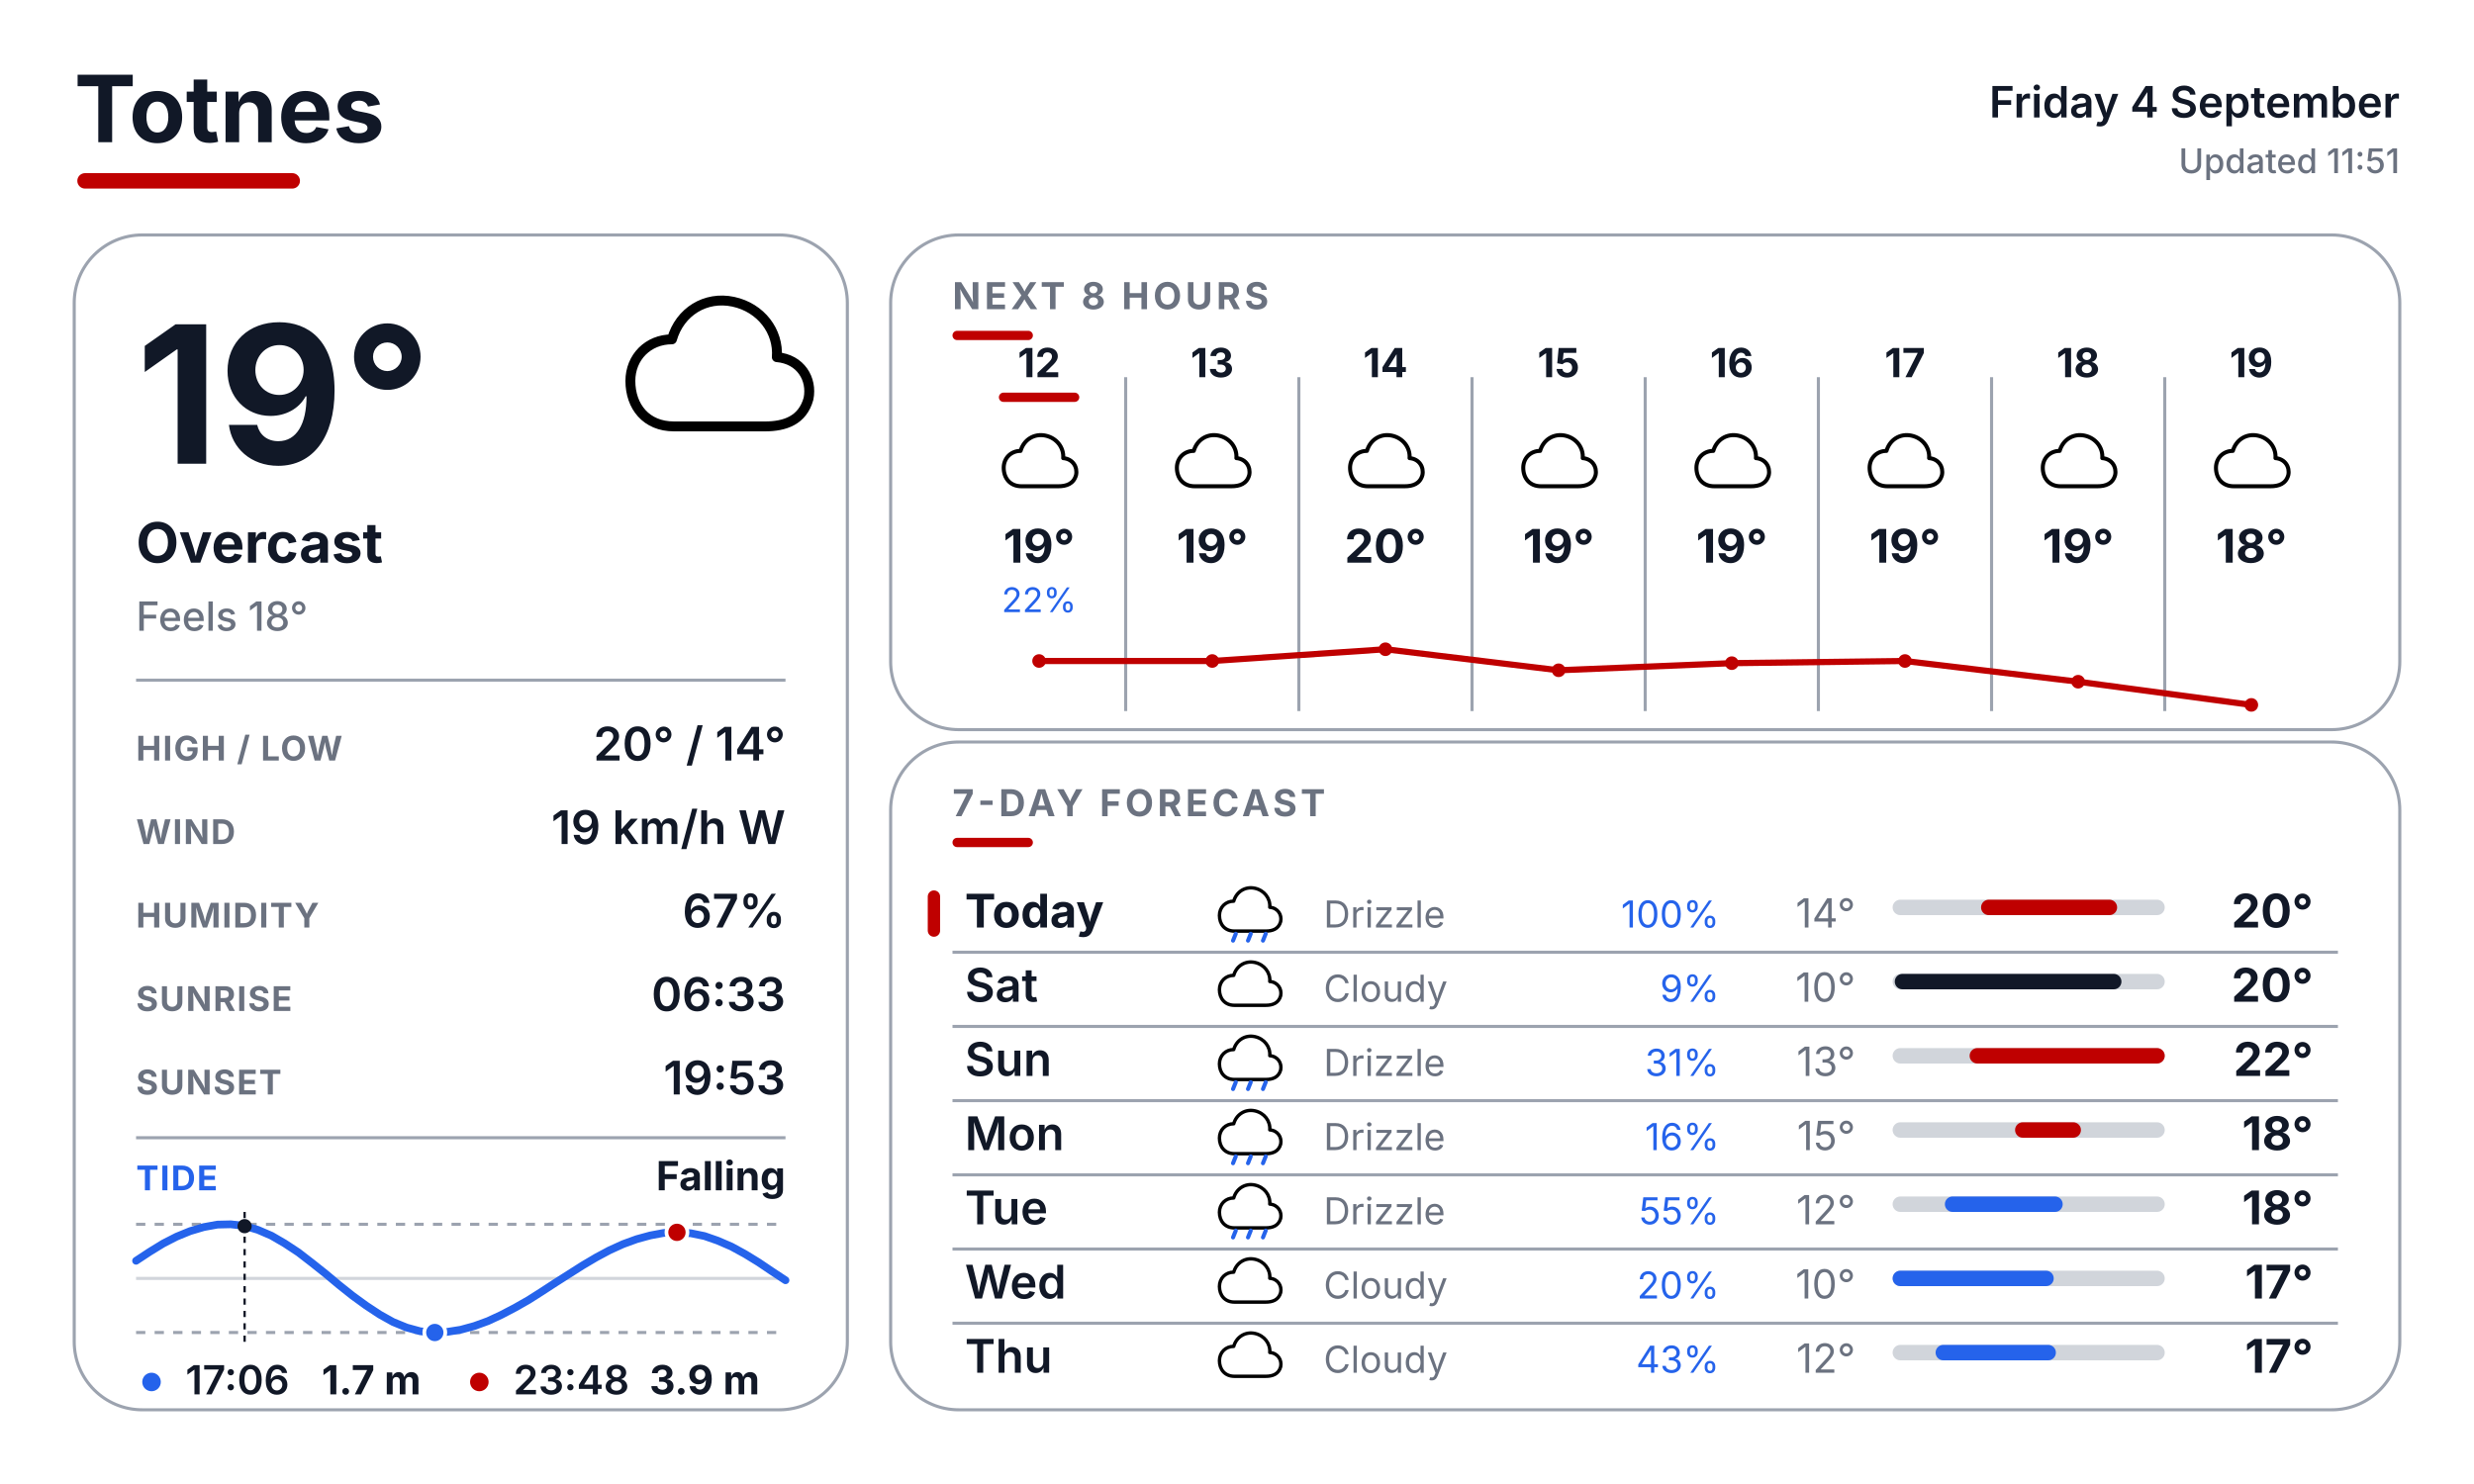
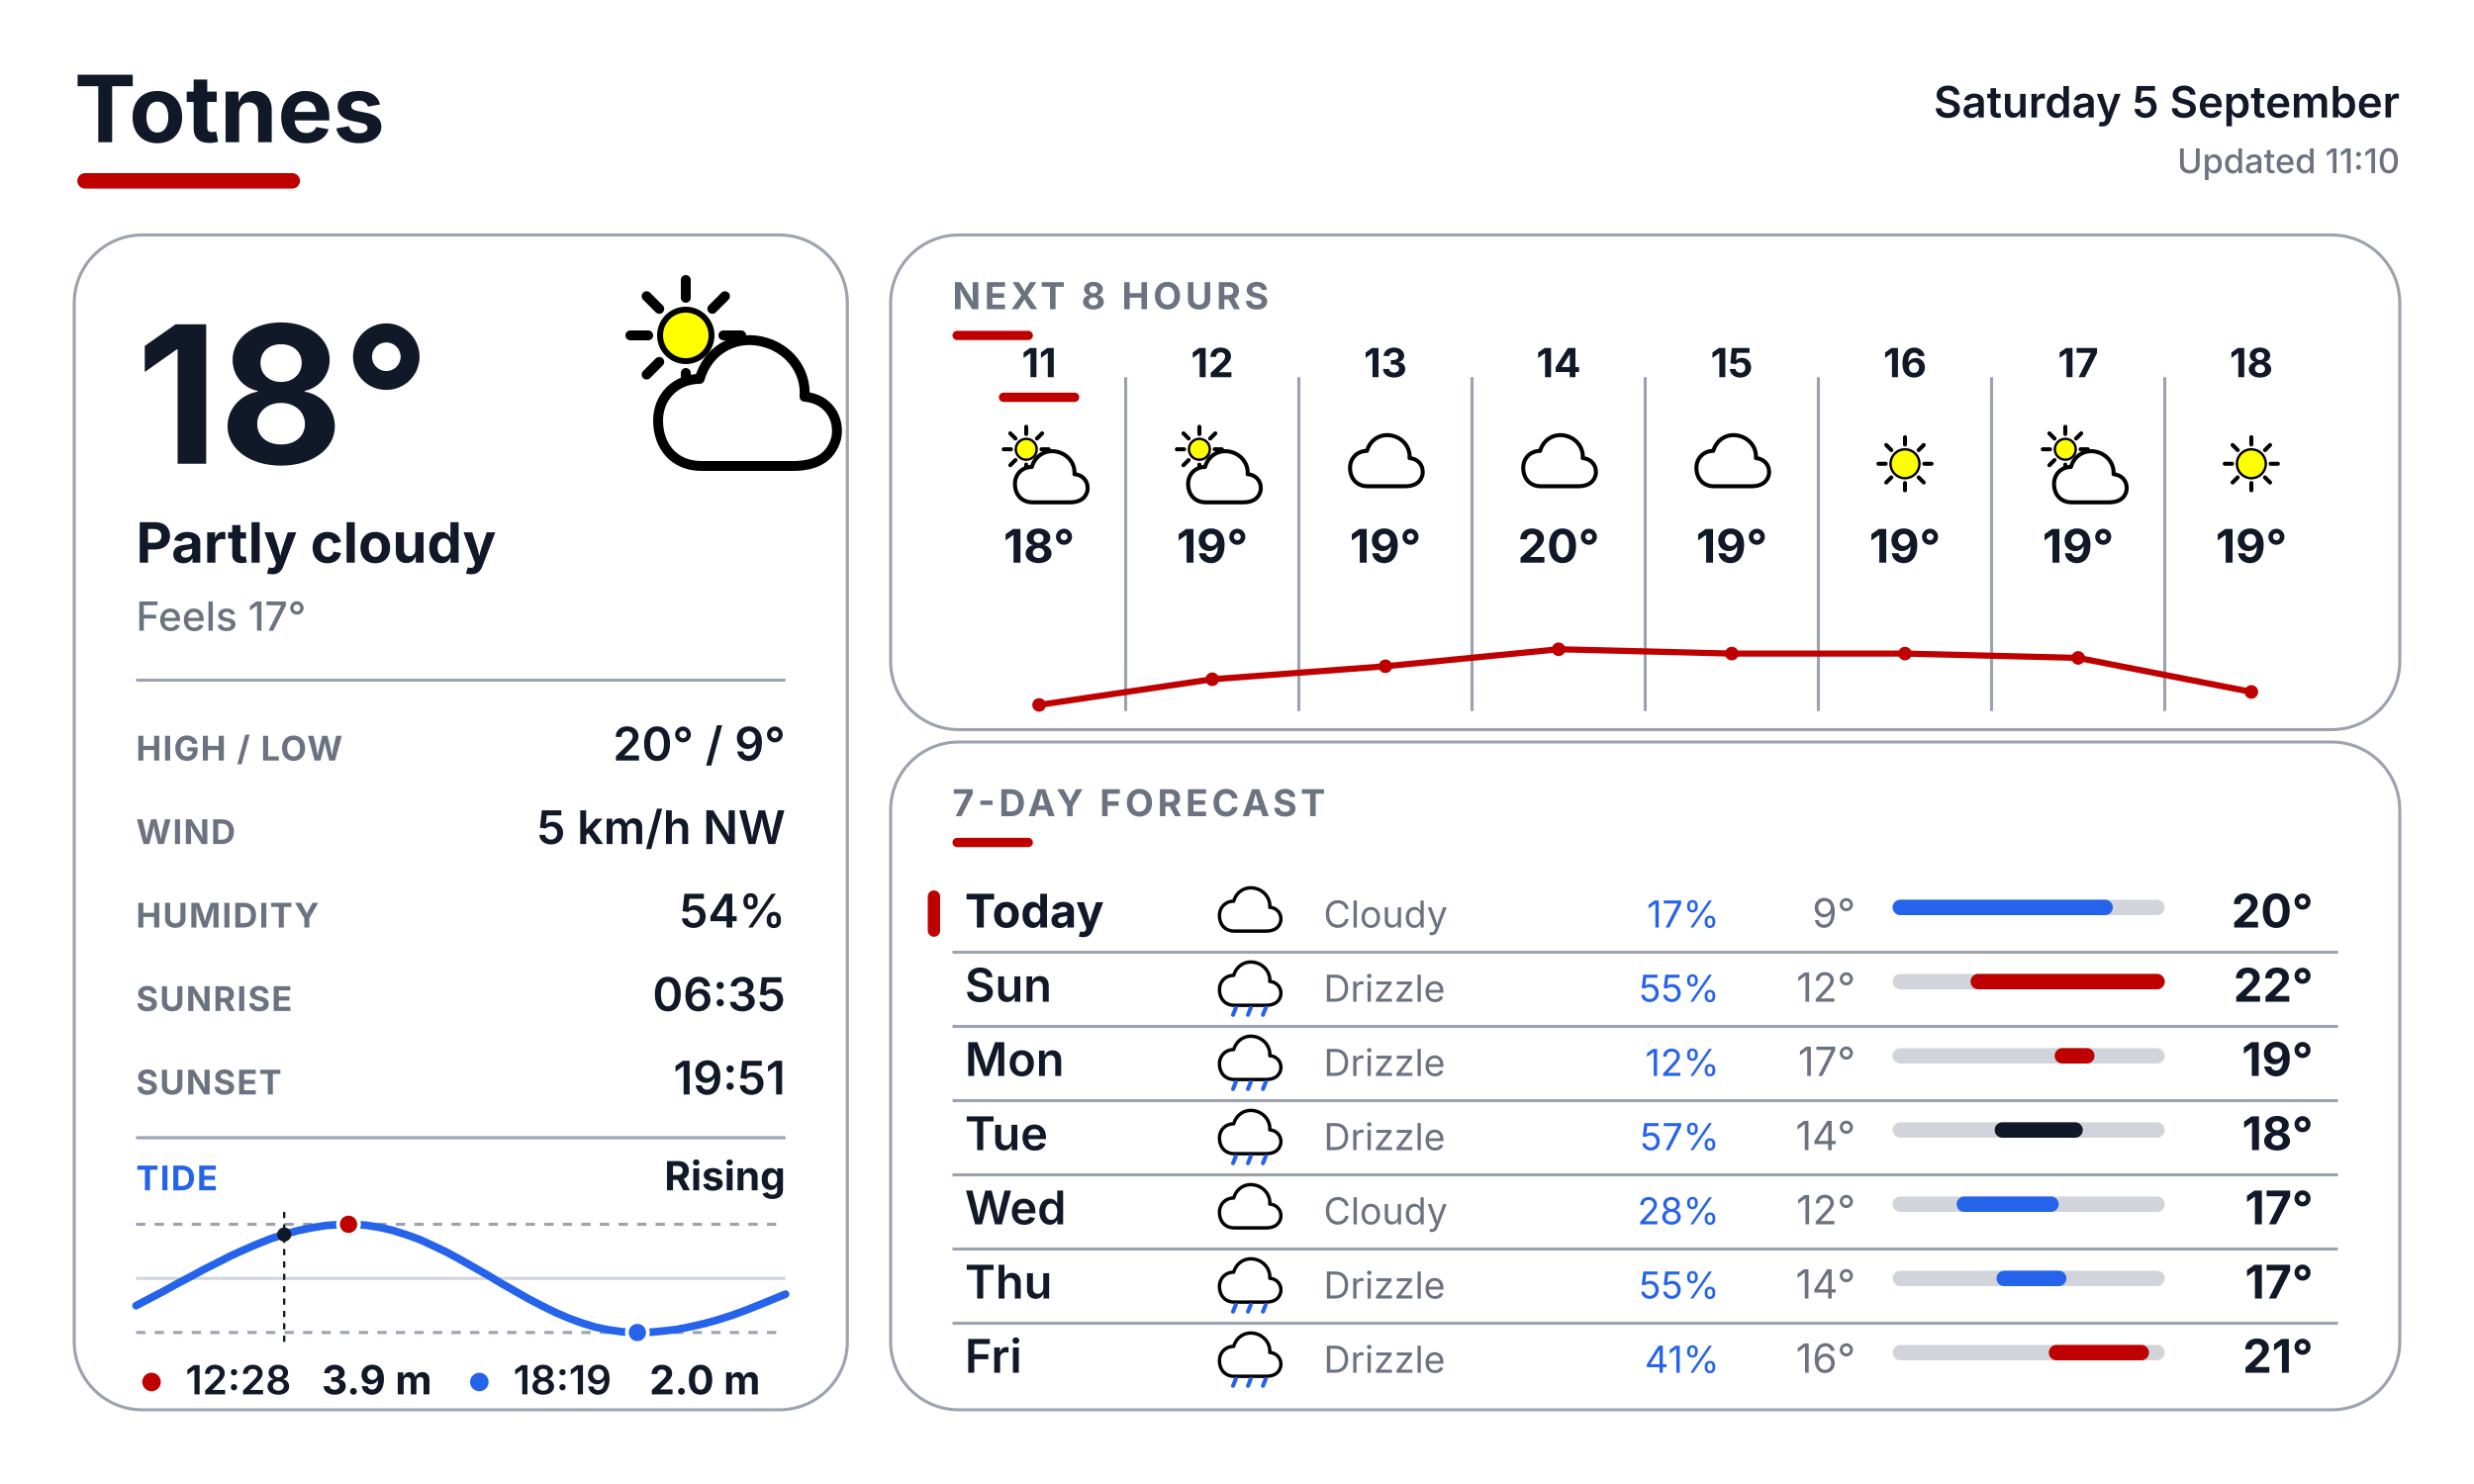
<svg xmlns="http://www.w3.org/2000/svg" width="800" height="480" viewBox="0 0 800 480" fill="none">
  <defs>
    <style>
      text { font-family: Inter, Arial, Helvetica, sans-serif; }
      .place { font-size: 30px; font-weight: 700; fill: #111827; }
      .date { font-size: 14px; font-weight: 600; fill: #111827; }
      .updated { font-size: 11px; font-weight: 500; fill: #6B7280; }
      .temp { font-size: 62px; font-weight: 700; fill: #111827; }
      .cond { font-size: 18px; font-weight: 700; fill: #111827; }
      .feels { font-size: 13px; font-weight: 500; fill: #6B7280; }
      .slabel { font-size: 11px; font-weight: 700; letter-spacing: 0.04em; fill: #6B7280; }
      .svalue { font-size: 15px; font-weight: 600; fill: #111827; }
      .sec { font-size: 12px; font-weight: 700; letter-spacing: 0.10em; fill: #6B7280; }
      .tidelabel { font-size: 11px; font-weight: 700; letter-spacing: 0.04em; fill: #2563EB; }
      .tidestate { font-size: 13px; font-weight: 700; fill: #111827; }
    </style>
  </defs>
  <rect width="800" height="480" fill="#FFFFFF" />
  <text x="24" y="46" class="place">Totnes</text>
  <rect x="25" y="56" width="72" height="5" rx="2.5" fill="#BF0000" />
-   <text x="776" y="38" text-anchor="end" class="date">Friday 4 September</text>
-   <text x="776" y="56" text-anchor="end" class="updated">Updated 11:51</text>
+   <text x="776" y="38" text-anchor="end" class="date">Saturday 5 September</text>
+   <text x="776" y="56" text-anchor="end" class="updated">Updated 11:10</text>
  <rect x="24" y="76" width="250" height="380" rx="22" fill="#FFFFFF" stroke="#9CA3AF" stroke-width="1" />
  <rect x="288" y="76" width="488" height="160" rx="22" fill="#FFFFFF" stroke="#9CA3AF" stroke-width="1" />
  <rect x="288" y="240" width="488" height="216" rx="22" fill="#FFFFFF" stroke="#9CA3AF" stroke-width="1" />
  <g transform="translate(200.0 88.0) scale(0.64)">
-     <path d="M28 78 C14 78 6 68 6 55 C6 43 15 34 27 34 C31 20 44 12 58 15 C72 18 81 30 80 43 C92 44 98 54 96 64 C93 75 84 78 74 78 Z" fill="white" stroke="black" stroke-width="5" stroke-linejoin="round" />
-   </g>
-   <text x="44" y="150" class="temp">19°</text>
-   <text x="44" y="182" class="cond">Overcast</text>
-   <text x="44" y="204" class="feels">Feels 18°</text>
+     <line x1="53.0" y1="32.0" x2="62.0" y2="32.0" stroke="#000000" stroke-width="5" stroke-linecap="round" />
+     <line x1="47.4" y1="45.4" x2="53.8" y2="51.8" stroke="#000000" stroke-width="5" stroke-linecap="round" />
+     <line x1="34.0" y1="51.0" x2="34.0" y2="60.0" stroke="#000000" stroke-width="5" stroke-linecap="round" />
+     <line x1="20.6" y1="45.4" x2="14.2" y2="51.8" stroke="#000000" stroke-width="5" stroke-linecap="round" />
+     <line x1="15.0" y1="32.0" x2="6.0" y2="32.0" stroke="#000000" stroke-width="5" stroke-linecap="round" />
+     <line x1="20.6" y1="18.6" x2="14.2" y2="12.2" stroke="#000000" stroke-width="5" stroke-linecap="round" />
+     <line x1="34.0" y1="13.0" x2="34.0" y2="4.0" stroke="#000000" stroke-width="5" stroke-linecap="round" />
+     <line x1="47.4" y1="18.6" x2="53.8" y2="12.2" stroke="#000000" stroke-width="5" stroke-linecap="round" />
+     <circle cx="34" cy="32" r="13" fill="#FFFF00" stroke="black" stroke-width="3" />
+     <g transform="translate(14 20)">
+       <path d="M28 78 C14 78 6 68 6 55 C6 43 15 34 27 34 C31 20 44 12 58 15 C72 18 81 30 80 43 C92 44 98 54 96 64 C93 75 84 78 74 78 Z" fill="white" stroke="black" stroke-width="5" stroke-linejoin="round" />
+     </g>
+   </g>
+   <text x="44" y="150" class="temp">18°</text>
+   <text x="44" y="182" class="cond">Partly cloudy</text>
+   <text x="44" y="204" class="feels">Feels 17°</text>
  <line x1="44" y1="220" x2="254" y2="220" stroke="#9CA3AF" stroke-width="1" />
  <text x="44" y="246" class="slabel">HIGH / LOW</text>
-   <text x="254" y="246" text-anchor="end" class="svalue">20° / 14°</text>
+   <text x="254" y="246" text-anchor="end" class="svalue">20° / 9°</text>
  <text x="44" y="273" class="slabel">WIND</text>
-   <text x="254" y="273" text-anchor="end" class="svalue">19 km/h W</text>
+   <text x="254" y="273" text-anchor="end" class="svalue">5 km/h NW</text>
  <text x="44" y="300" class="slabel">HUMIDITY</text>
-   <text x="254" y="300" text-anchor="end" class="svalue">67%</text>
+   <text x="254" y="300" text-anchor="end" class="svalue">54%</text>
  <text x="44" y="327" class="slabel">SUNRISE</text>
-   <text x="254" y="327" text-anchor="end" class="svalue">06:33</text>
+   <text x="254" y="327" text-anchor="end" class="svalue">06:35</text>
  <text x="44" y="354" class="slabel">SUNSET</text>
-   <text x="254" y="354" text-anchor="end" class="svalue">19:53</text>
+   <text x="254" y="354" text-anchor="end" class="svalue">19:51</text>
  <line x1="44" y1="368" x2="254" y2="368" stroke="#9CA3AF" stroke-width="1" />
  <text x="44" y="385" class="tidelabel">TIDE</text>
-   <text x="254" y="385" text-anchor="end" class="tidestate">Falling</text>
+   <text x="254" y="385" text-anchor="end" class="tidestate">Rising</text>
  <line x1="44" y1="396" x2="254" y2="396" stroke="#9CA3AF" stroke-width="1" stroke-dasharray="3 3" />
  <line x1="44" y1="431" x2="254" y2="431" stroke="#9CA3AF" stroke-width="1" stroke-dasharray="3 3" />
  <line x1="44" y1="413.5" x2="254" y2="413.5" stroke="#D1D5DB" stroke-width="1" />
-   <polyline points="44.0,407.8 48.4,404.9 52.8,402.2 57.1,400.0 61.5,398.2 65.9,396.9 70.3,396.1 74.6,396.0 79.0,396.5 83.4,397.8 87.8,399.7 92.1,402.2 96.5,405.1 100.9,408.5 105.3,412.0 109.6,415.6 114.0,419.1 118.4,422.3 122.8,425.2 127.1,427.6 131.5,429.4 135.9,430.6 140.3,431.0 144.6,430.8 149.0,430.1 153.4,428.9 157.8,427.3 162.1,425.3 166.5,423.0 170.9,420.5 175.3,417.7 179.6,414.9 184.0,412.1 188.4,409.3 192.8,406.7 197.1,404.4 201.5,402.4 205.9,400.8 210.3,399.6 214.6,398.8 219.0,398.6 223.4,398.9 227.8,399.8 232.1,401.3 236.5,403.2 240.9,405.6 245.3,408.3 249.6,411.2 254.0,414.1" fill="none" stroke="#2563EB" stroke-width="2.5" stroke-linecap="round" stroke-linejoin="round" />
-   <line x1="79.1" y1="392" x2="79.1" y2="435" stroke="#111827" stroke-width="0.75" stroke-dasharray="2 2" />
-   <circle cx="79.1" cy="396.6" r="2.3" fill="#111827" />
-   <circle cx="218.9" cy="398.6" r="3.4" fill="#BF0000" stroke="#FFFFFF" stroke-width="1.2" />
-   <circle cx="140.6" cy="431.0" r="3.4" fill="#2563EB" stroke="#FFFFFF" stroke-width="1.2" />
-   <circle cx="49" cy="447" r="3" fill="#2563EB" />
-   <text x="60" y="451" font-family="Inter, Arial, Helvetica, sans-serif" font-size="13" font-weight="600" fill="#111827">17:06</text>
-   <text x="104" y="451" font-family="Inter, Arial, Helvetica, sans-serif" font-size="13" font-weight="700" fill="#111827">1.7 m</text>
-   <circle cx="155" cy="447" r="3" fill="#BF0000" />
-   <text x="166" y="451" font-family="Inter, Arial, Helvetica, sans-serif" font-size="13" font-weight="600" fill="#111827">23:48</text>
-   <text x="210" y="451" font-family="Inter, Arial, Helvetica, sans-serif" font-size="13" font-weight="700" fill="#111827">3.9 m</text>
+   <polyline points="44.0,422.3 48.4,420.0 52.8,417.7 57.1,415.3 61.5,413.0 65.9,410.6 70.3,408.4 74.6,406.2 79.0,404.2 83.4,402.3 87.7,400.6 92.1,399.2 96.5,398.0 100.9,397.1 105.3,396.4 109.6,396.1 114.0,396.0 118.4,396.3 122.8,397.0 127.1,398.0 131.5,399.4 135.9,401.0 140.2,403.0 144.6,405.1 149.0,407.5 153.4,410.0 157.8,412.5 162.1,415.1 166.5,417.6 170.9,420.1 175.3,422.4 179.6,424.5 184.0,426.4 188.4,428.0 192.7,429.3 197.1,430.2 201.5,430.8 205.9,431.0 210.3,430.9 214.6,430.5 219.0,430.0 223.4,429.1 227.8,428.1 232.1,426.9 236.5,425.5 240.9,423.9 245.2,422.2 249.6,420.4 254.0,418.6" fill="none" stroke="#2563EB" stroke-width="2.5" stroke-linecap="round" stroke-linejoin="round" />
+   <line x1="91.9" y1="392" x2="91.9" y2="435" stroke="#111827" stroke-width="0.75" stroke-dasharray="2 2" />
+   <circle cx="91.9" cy="399.3" r="2.3" fill="#111827" />
+   <circle cx="112.7" cy="396.0" r="3.4" fill="#BF0000" stroke="#FFFFFF" stroke-width="1.2" />
+   <circle cx="206.1" cy="431.0" r="3.4" fill="#2563EB" stroke="#FFFFFF" stroke-width="1.2" />
+   <circle cx="49" cy="447" r="3" fill="#BF0000" />
+   <text x="60" y="451" font-family="Inter, Arial, Helvetica, sans-serif" font-size="13" font-weight="600" fill="#111827">12:28</text>
+   <text x="104" y="451" font-family="Inter, Arial, Helvetica, sans-serif" font-size="13" font-weight="700" fill="#111827">3.9 m</text>
+   <circle cx="155" cy="447" r="3" fill="#2563EB" />
+   <text x="166" y="451" font-family="Inter, Arial, Helvetica, sans-serif" font-size="13" font-weight="600" fill="#111827">18:19</text>
+   <text x="210" y="451" font-family="Inter, Arial, Helvetica, sans-serif" font-size="13" font-weight="700" fill="#111827">2.0 m</text>
  <text x="308" y="100" class="sec">NEXT 8 HOURS</text>
  <rect x="308" y="107" width="26" height="3" rx="1.5" fill="#BF0000" />
  <line x1="364" y1="122" x2="364" y2="230" stroke="#9CA3AF" stroke-width="1" />
  <line x1="420" y1="122" x2="420" y2="230" stroke="#9CA3AF" stroke-width="1" />
  <line x1="476" y1="122" x2="476" y2="230" stroke="#9CA3AF" stroke-width="1" />
  <line x1="532" y1="122" x2="532" y2="230" stroke="#9CA3AF" stroke-width="1" />
  <line x1="588" y1="122" x2="588" y2="230" stroke="#9CA3AF" stroke-width="1" />
  <line x1="644" y1="122" x2="644" y2="230" stroke="#9CA3AF" stroke-width="1" />
  <line x1="700" y1="122" x2="700" y2="230" stroke="#9CA3AF" stroke-width="1" />
-   <text x="336" y="122" text-anchor="middle" font-family="Inter, Arial, Helvetica, sans-serif" font-size="13" font-weight="700" fill="#111827">12</text>
+   <text x="336" y="122" text-anchor="middle" font-family="Inter, Arial, Helvetica, sans-serif" font-size="13" font-weight="700" fill="#111827">11</text>
  <rect x="323" y="127" width="26" height="3" rx="1.5" fill="#BF0000" />
  <g transform="translate(323.0 137.0) scale(0.26)">
-     <path d="M28 78 C14 78 6 68 6 55 C6 43 15 34 27 34 C31 20 44 12 58 15 C72 18 81 30 80 43 C92 44 98 54 96 64 C93 75 84 78 74 78 Z" fill="white" stroke="black" stroke-width="5" stroke-linejoin="round" />
-   </g>
-   <text x="336" y="182" text-anchor="middle" font-family="Inter, Arial, Helvetica, sans-serif" font-size="15" font-weight="700" fill="#111827">19°</text>
-   <text x="336" y="198" text-anchor="middle" font-family="Inter, Arial, Helvetica, sans-serif" font-size="11" fill="#2563EB">22%</text>
-   <text x="392" y="122" text-anchor="middle" font-family="Inter, Arial, Helvetica, sans-serif" font-size="13" font-weight="700" fill="#111827">13</text>
+     <line x1="53.0" y1="32.0" x2="62.0" y2="32.0" stroke="#000000" stroke-width="5" stroke-linecap="round" />
+     <line x1="47.4" y1="45.4" x2="53.8" y2="51.8" stroke="#000000" stroke-width="5" stroke-linecap="round" />
+     <line x1="34.0" y1="51.0" x2="34.0" y2="60.0" stroke="#000000" stroke-width="5" stroke-linecap="round" />
+     <line x1="20.6" y1="45.4" x2="14.2" y2="51.8" stroke="#000000" stroke-width="5" stroke-linecap="round" />
+     <line x1="15.0" y1="32.0" x2="6.0" y2="32.0" stroke="#000000" stroke-width="5" stroke-linecap="round" />
+     <line x1="20.6" y1="18.6" x2="14.2" y2="12.2" stroke="#000000" stroke-width="5" stroke-linecap="round" />
+     <line x1="34.0" y1="13.0" x2="34.0" y2="4.0" stroke="#000000" stroke-width="5" stroke-linecap="round" />
+     <line x1="47.4" y1="18.6" x2="53.8" y2="12.2" stroke="#000000" stroke-width="5" stroke-linecap="round" />
+     <circle cx="34" cy="32" r="13" fill="#FFFF00" stroke="black" stroke-width="3" />
+     <g transform="translate(14 20)">
+       <path d="M28 78 C14 78 6 68 6 55 C6 43 15 34 27 34 C31 20 44 12 58 15 C72 18 81 30 80 43 C92 44 98 54 96 64 C93 75 84 78 74 78 Z" fill="white" stroke="black" stroke-width="5" stroke-linejoin="round" />
+     </g>
+   </g>
+   <text x="336" y="182" text-anchor="middle" font-family="Inter, Arial, Helvetica, sans-serif" font-size="15" font-weight="700" fill="#111827">18°</text>
+   <text x="392" y="122" text-anchor="middle" font-family="Inter, Arial, Helvetica, sans-serif" font-size="13" font-weight="700" fill="#111827">12</text>
  <g transform="translate(379.0 137.0) scale(0.26)">
-     <path d="M28 78 C14 78 6 68 6 55 C6 43 15 34 27 34 C31 20 44 12 58 15 C72 18 81 30 80 43 C92 44 98 54 96 64 C93 75 84 78 74 78 Z" fill="white" stroke="black" stroke-width="5" stroke-linejoin="round" />
+     <line x1="53.0" y1="32.0" x2="62.0" y2="32.0" stroke="#000000" stroke-width="5" stroke-linecap="round" />
+     <line x1="47.4" y1="45.4" x2="53.8" y2="51.8" stroke="#000000" stroke-width="5" stroke-linecap="round" />
+     <line x1="34.0" y1="51.0" x2="34.0" y2="60.0" stroke="#000000" stroke-width="5" stroke-linecap="round" />
+     <line x1="20.6" y1="45.4" x2="14.2" y2="51.8" stroke="#000000" stroke-width="5" stroke-linecap="round" />
+     <line x1="15.0" y1="32.0" x2="6.0" y2="32.0" stroke="#000000" stroke-width="5" stroke-linecap="round" />
+     <line x1="20.6" y1="18.6" x2="14.2" y2="12.2" stroke="#000000" stroke-width="5" stroke-linecap="round" />
+     <line x1="34.0" y1="13.0" x2="34.0" y2="4.0" stroke="#000000" stroke-width="5" stroke-linecap="round" />
+     <line x1="47.4" y1="18.6" x2="53.8" y2="12.2" stroke="#000000" stroke-width="5" stroke-linecap="round" />
+     <circle cx="34" cy="32" r="13" fill="#FFFF00" stroke="black" stroke-width="3" />
+     <g transform="translate(14 20)">
+       <path d="M28 78 C14 78 6 68 6 55 C6 43 15 34 27 34 C31 20 44 12 58 15 C72 18 81 30 80 43 C92 44 98 54 96 64 C93 75 84 78 74 78 Z" fill="white" stroke="black" stroke-width="5" stroke-linejoin="round" />
+     </g>
  </g>
  <text x="392" y="182" text-anchor="middle" font-family="Inter, Arial, Helvetica, sans-serif" font-size="15" font-weight="700" fill="#111827">19°</text>
-   <text x="448" y="122" text-anchor="middle" font-family="Inter, Arial, Helvetica, sans-serif" font-size="13" font-weight="700" fill="#111827">14</text>
+   <text x="448" y="122" text-anchor="middle" font-family="Inter, Arial, Helvetica, sans-serif" font-size="13" font-weight="700" fill="#111827">13</text>
  <g transform="translate(435.0 137.0) scale(0.26)">
    <path d="M28 78 C14 78 6 68 6 55 C6 43 15 34 27 34 C31 20 44 12 58 15 C72 18 81 30 80 43 C92 44 98 54 96 64 C93 75 84 78 74 78 Z" fill="white" stroke="black" stroke-width="5" stroke-linejoin="round" />
  </g>
-   <text x="448" y="182" text-anchor="middle" font-family="Inter, Arial, Helvetica, sans-serif" font-size="15" font-weight="700" fill="#111827">20°</text>
-   <text x="504" y="122" text-anchor="middle" font-family="Inter, Arial, Helvetica, sans-serif" font-size="13" font-weight="700" fill="#111827">15</text>
+   <text x="448" y="182" text-anchor="middle" font-family="Inter, Arial, Helvetica, sans-serif" font-size="15" font-weight="700" fill="#111827">19°</text>
+   <text x="504" y="122" text-anchor="middle" font-family="Inter, Arial, Helvetica, sans-serif" font-size="13" font-weight="700" fill="#111827">14</text>
  <g transform="translate(491.0 137.0) scale(0.26)">
    <path d="M28 78 C14 78 6 68 6 55 C6 43 15 34 27 34 C31 20 44 12 58 15 C72 18 81 30 80 43 C92 44 98 54 96 64 C93 75 84 78 74 78 Z" fill="white" stroke="black" stroke-width="5" stroke-linejoin="round" />
  </g>
-   <text x="504" y="182" text-anchor="middle" font-family="Inter, Arial, Helvetica, sans-serif" font-size="15" font-weight="700" fill="#111827">19°</text>
-   <text x="560" y="122" text-anchor="middle" font-family="Inter, Arial, Helvetica, sans-serif" font-size="13" font-weight="700" fill="#111827">16</text>
+   <text x="504" y="182" text-anchor="middle" font-family="Inter, Arial, Helvetica, sans-serif" font-size="15" font-weight="700" fill="#111827">20°</text>
+   <text x="560" y="122" text-anchor="middle" font-family="Inter, Arial, Helvetica, sans-serif" font-size="13" font-weight="700" fill="#111827">15</text>
  <g transform="translate(547.0 137.0) scale(0.26)">
    <path d="M28 78 C14 78 6 68 6 55 C6 43 15 34 27 34 C31 20 44 12 58 15 C72 18 81 30 80 43 C92 44 98 54 96 64 C93 75 84 78 74 78 Z" fill="white" stroke="black" stroke-width="5" stroke-linejoin="round" />
  </g>
  <text x="560" y="182" text-anchor="middle" font-family="Inter, Arial, Helvetica, sans-serif" font-size="15" font-weight="700" fill="#111827">19°</text>
-   <text x="616" y="122" text-anchor="middle" font-family="Inter, Arial, Helvetica, sans-serif" font-size="13" font-weight="700" fill="#111827">17</text>
+   <text x="616" y="122" text-anchor="middle" font-family="Inter, Arial, Helvetica, sans-serif" font-size="13" font-weight="700" fill="#111827">16</text>
  <g transform="translate(603.0 137.0) scale(0.26)">
-     <path d="M28 78 C14 78 6 68 6 55 C6 43 15 34 27 34 C31 20 44 12 58 15 C72 18 81 30 80 43 C92 44 98 54 96 64 C93 75 84 78 74 78 Z" fill="white" stroke="black" stroke-width="5" stroke-linejoin="round" />
+     <line x1="74.0" y1="50.0" x2="83.0" y2="50.0" stroke="#000000" stroke-width="5" stroke-linecap="round" />
+     <line x1="67.0" y1="67.0" x2="73.3" y2="73.3" stroke="#000000" stroke-width="5" stroke-linecap="round" />
+     <line x1="50.0" y1="74.0" x2="50.0" y2="83.0" stroke="#000000" stroke-width="5" stroke-linecap="round" />
+     <line x1="33.0" y1="67.0" x2="26.7" y2="73.3" stroke="#000000" stroke-width="5" stroke-linecap="round" />
+     <line x1="26.0" y1="50.0" x2="17.0" y2="50.0" stroke="#000000" stroke-width="5" stroke-linecap="round" />
+     <line x1="33.0" y1="33.0" x2="26.7" y2="26.7" stroke="#000000" stroke-width="5" stroke-linecap="round" />
+     <line x1="50.0" y1="26.0" x2="50.0" y2="17.0" stroke="#000000" stroke-width="5" stroke-linecap="round" />
+     <line x1="67.0" y1="33.0" x2="73.3" y2="26.7" stroke="#000000" stroke-width="5" stroke-linecap="round" />
+     <circle cx="50" cy="50" r="18" fill="#FFFF00" stroke="black" stroke-width="3" />
  </g>
  <text x="616" y="182" text-anchor="middle" font-family="Inter, Arial, Helvetica, sans-serif" font-size="15" font-weight="700" fill="#111827">19°</text>
-   <text x="672" y="122" text-anchor="middle" font-family="Inter, Arial, Helvetica, sans-serif" font-size="13" font-weight="700" fill="#111827">18</text>
+   <text x="672" y="122" text-anchor="middle" font-family="Inter, Arial, Helvetica, sans-serif" font-size="13" font-weight="700" fill="#111827">17</text>
  <g transform="translate(659.0 137.0) scale(0.26)">
-     <path d="M28 78 C14 78 6 68 6 55 C6 43 15 34 27 34 C31 20 44 12 58 15 C72 18 81 30 80 43 C92 44 98 54 96 64 C93 75 84 78 74 78 Z" fill="white" stroke="black" stroke-width="5" stroke-linejoin="round" />
+     <line x1="53.0" y1="32.0" x2="62.0" y2="32.0" stroke="#000000" stroke-width="5" stroke-linecap="round" />
+     <line x1="47.4" y1="45.4" x2="53.8" y2="51.8" stroke="#000000" stroke-width="5" stroke-linecap="round" />
+     <line x1="34.0" y1="51.0" x2="34.0" y2="60.0" stroke="#000000" stroke-width="5" stroke-linecap="round" />
+     <line x1="20.6" y1="45.4" x2="14.2" y2="51.8" stroke="#000000" stroke-width="5" stroke-linecap="round" />
+     <line x1="15.0" y1="32.0" x2="6.0" y2="32.0" stroke="#000000" stroke-width="5" stroke-linecap="round" />
+     <line x1="20.6" y1="18.6" x2="14.2" y2="12.2" stroke="#000000" stroke-width="5" stroke-linecap="round" />
+     <line x1="34.0" y1="13.0" x2="34.0" y2="4.0" stroke="#000000" stroke-width="5" stroke-linecap="round" />
+     <line x1="47.4" y1="18.6" x2="53.8" y2="12.2" stroke="#000000" stroke-width="5" stroke-linecap="round" />
+     <circle cx="34" cy="32" r="13" fill="#FFFF00" stroke="black" stroke-width="3" />
+     <g transform="translate(14 20)">
+       <path d="M28 78 C14 78 6 68 6 55 C6 43 15 34 27 34 C31 20 44 12 58 15 C72 18 81 30 80 43 C92 44 98 54 96 64 C93 75 84 78 74 78 Z" fill="white" stroke="black" stroke-width="5" stroke-linejoin="round" />
+     </g>
  </g>
  <text x="672" y="182" text-anchor="middle" font-family="Inter, Arial, Helvetica, sans-serif" font-size="15" font-weight="700" fill="#111827">19°</text>
-   <text x="728" y="122" text-anchor="middle" font-family="Inter, Arial, Helvetica, sans-serif" font-size="13" font-weight="700" fill="#111827">19</text>
+   <text x="728" y="122" text-anchor="middle" font-family="Inter, Arial, Helvetica, sans-serif" font-size="13" font-weight="700" fill="#111827">18</text>
  <g transform="translate(715.0 137.0) scale(0.26)">
-     <path d="M28 78 C14 78 6 68 6 55 C6 43 15 34 27 34 C31 20 44 12 58 15 C72 18 81 30 80 43 C92 44 98 54 96 64 C93 75 84 78 74 78 Z" fill="white" stroke="black" stroke-width="5" stroke-linejoin="round" />
-   </g>
-   <text x="728" y="182" text-anchor="middle" font-family="Inter, Arial, Helvetica, sans-serif" font-size="15" font-weight="700" fill="#111827">18°</text>
-   <polyline points="336.0,213.8 392.0,213.8 448.0,210.0 504.0,216.8 560.0,214.5 616.0,213.8 672.0,220.5 728.0,228.0" fill="none" stroke="#BF0000" stroke-width="2" stroke-linecap="round" stroke-linejoin="round" />
-   <circle cx="336.0" cy="213.8" r="2.2" fill="#BF0000" />
-   <circle cx="392.0" cy="213.8" r="2.2" fill="#BF0000" />
-   <circle cx="448.0" cy="210.0" r="2.2" fill="#BF0000" />
-   <circle cx="504.0" cy="216.8" r="2.2" fill="#BF0000" />
-   <circle cx="560.0" cy="214.5" r="2.2" fill="#BF0000" />
-   <circle cx="616.0" cy="213.8" r="2.2" fill="#BF0000" />
-   <circle cx="672.0" cy="220.5" r="2.2" fill="#BF0000" />
-   <circle cx="728.0" cy="228.0" r="2.2" fill="#BF0000" />
+     <line x1="74.0" y1="50.0" x2="83.0" y2="50.0" stroke="#000000" stroke-width="5" stroke-linecap="round" />
+     <line x1="67.0" y1="67.0" x2="73.3" y2="73.3" stroke="#000000" stroke-width="5" stroke-linecap="round" />
+     <line x1="50.0" y1="74.0" x2="50.0" y2="83.0" stroke="#000000" stroke-width="5" stroke-linecap="round" />
+     <line x1="33.0" y1="67.0" x2="26.7" y2="73.3" stroke="#000000" stroke-width="5" stroke-linecap="round" />
+     <line x1="26.0" y1="50.0" x2="17.0" y2="50.0" stroke="#000000" stroke-width="5" stroke-linecap="round" />
+     <line x1="33.0" y1="33.0" x2="26.7" y2="26.7" stroke="#000000" stroke-width="5" stroke-linecap="round" />
+     <line x1="50.0" y1="26.0" x2="50.0" y2="17.0" stroke="#000000" stroke-width="5" stroke-linecap="round" />
+     <line x1="67.0" y1="33.0" x2="73.3" y2="26.7" stroke="#000000" stroke-width="5" stroke-linecap="round" />
+     <circle cx="50" cy="50" r="18" fill="#FFFF00" stroke="black" stroke-width="3" />
+   </g>
+   <text x="728" y="182" text-anchor="middle" font-family="Inter, Arial, Helvetica, sans-serif" font-size="15" font-weight="700" fill="#111827">19°</text>
+   <polyline points="336.0,228.0 392.0,219.7 448.0,215.5 504.0,210.0 560.0,211.4 616.0,211.4 672.0,212.8 728.0,223.8" fill="none" stroke="#BF0000" stroke-width="2" stroke-linecap="round" stroke-linejoin="round" />
+   <circle cx="336.0" cy="228.0" r="2.2" fill="#BF0000" />
+   <circle cx="392.0" cy="219.7" r="2.2" fill="#BF0000" />
+   <circle cx="448.0" cy="215.5" r="2.2" fill="#BF0000" />
+   <circle cx="504.0" cy="210.0" r="2.2" fill="#BF0000" />
+   <circle cx="560.0" cy="211.4" r="2.2" fill="#BF0000" />
+   <circle cx="616.0" cy="211.4" r="2.2" fill="#BF0000" />
+   <circle cx="672.0" cy="212.8" r="2.2" fill="#BF0000" />
+   <circle cx="728.0" cy="223.8" r="2.2" fill="#BF0000" />
  <text x="308" y="264" class="sec">7-DAY FORECAST</text>
  <rect x="308" y="271" width="26" height="3" rx="1.5" fill="#BF0000" />
  <rect x="300" y="288" width="4" height="15" rx="2" fill="#BF0000" />
  <text x="312" y="300" font-family="Inter, Arial, Helvetica, sans-serif" font-size="15" font-weight="700" fill="#111827">Today</text>
  <g transform="translate(393.0 284.0) scale(0.22)">
    <path d="M28 78 C14 78 6 68 6 55 C6 43 15 34 27 34 C31 20 44 12 58 15 C72 18 81 30 80 43 C92 44 98 54 96 64 C93 75 84 78 74 78 Z" fill="white" stroke="black" stroke-width="5" stroke-linejoin="round" />
-     <line x1="30" y1="82" x2="26" y2="92" stroke="#2563EB" stroke-width="6" stroke-linecap="round" />
-     <line x1="52" y1="82" x2="48" y2="92" stroke="#2563EB" stroke-width="6" stroke-linecap="round" />
-     <line x1="74" y1="82" x2="70" y2="92" stroke="#2563EB" stroke-width="6" stroke-linecap="round" />
-   </g>
-   <text x="428" y="300" font-family="Inter, Arial, Helvetica, sans-serif" font-size="12" fill="#6B7280">Drizzle</text>
-   <text x="556" y="300" text-anchor="end" font-family="Inter, Arial, Helvetica, sans-serif" font-size="12" fill="#2563EB">100%</text>
-   <text x="600" y="300" text-anchor="end" font-family="Inter, Arial, Helvetica, sans-serif" font-size="13" fill="#6B7280">14°</text>
+   </g>
+   <text x="428" y="300" font-family="Inter, Arial, Helvetica, sans-serif" font-size="12" fill="#6B7280">Cloudy</text>
+   <text x="556" y="300" text-anchor="end" font-family="Inter, Arial, Helvetica, sans-serif" font-size="12" fill="#2563EB">17%</text>
+   <text x="600" y="300" text-anchor="end" font-family="Inter, Arial, Helvetica, sans-serif" font-size="13" fill="#6B7280">9°</text>
  <rect x="612" y="291" width="88" height="5" rx="2.5" fill="#D1D5DB" />
-   <rect x="640.6" y="291" width="44.0" height="5" rx="2.5" fill="#BF0000" />
+   <rect x="612.0" y="291" width="71.2" height="5" rx="2.5" fill="#2563EB" />
  <text x="748" y="300" text-anchor="end" font-family="Inter, Arial, Helvetica, sans-serif" font-size="15" font-weight="700" fill="#111827">20°</text>
  <line x1="308" y1="308" x2="756" y2="308" stroke="#9CA3AF" stroke-width="1" />
-   <text x="312" y="324" font-family="Inter, Arial, Helvetica, sans-serif" font-size="15" font-weight="600" fill="#111827">Sat</text>
+   <text x="312" y="324" font-family="Inter, Arial, Helvetica, sans-serif" font-size="15" font-weight="600" fill="#111827">Sun</text>
  <g transform="translate(393.0 308.0) scale(0.22)">
    <path d="M28 78 C14 78 6 68 6 55 C6 43 15 34 27 34 C31 20 44 12 58 15 C72 18 81 30 80 43 C92 44 98 54 96 64 C93 75 84 78 74 78 Z" fill="white" stroke="black" stroke-width="5" stroke-linejoin="round" />
-   </g>
-   <text x="428" y="324" font-family="Inter, Arial, Helvetica, sans-serif" font-size="12" fill="#6B7280">Cloudy</text>
-   <text x="556" y="324" text-anchor="end" font-family="Inter, Arial, Helvetica, sans-serif" font-size="12" fill="#2563EB">9%</text>
-   <text x="600" y="324" text-anchor="end" font-family="Inter, Arial, Helvetica, sans-serif" font-size="13" fill="#6B7280">10°</text>
+     <line x1="30" y1="82" x2="26" y2="92" stroke="#2563EB" stroke-width="6" stroke-linecap="round" />
+     <line x1="52" y1="82" x2="48" y2="92" stroke="#2563EB" stroke-width="6" stroke-linecap="round" />
+     <line x1="74" y1="82" x2="70" y2="92" stroke="#2563EB" stroke-width="6" stroke-linecap="round" />
+   </g>
+   <text x="428" y="324" font-family="Inter, Arial, Helvetica, sans-serif" font-size="12" fill="#6B7280">Drizzle</text>
+   <text x="556" y="324" text-anchor="end" font-family="Inter, Arial, Helvetica, sans-serif" font-size="12" fill="#2563EB">55%</text>
+   <text x="600" y="324" text-anchor="end" font-family="Inter, Arial, Helvetica, sans-serif" font-size="13" fill="#6B7280">12°</text>
  <rect x="612" y="315" width="88" height="5" rx="2.5" fill="#D1D5DB" />
-   <rect x="612.7" y="315" width="73.3" height="5" rx="2.5" fill="#111827" />
-   <text x="748" y="324" text-anchor="end" font-family="Inter, Arial, Helvetica, sans-serif" font-size="15" font-weight="700" fill="#111827">20°</text>
+   <rect x="637.2" y="315" width="62.8" height="5" rx="2.5" fill="#BF0000" />
+   <text x="748" y="324" text-anchor="end" font-family="Inter, Arial, Helvetica, sans-serif" font-size="15" font-weight="700" fill="#111827">22°</text>
  <line x1="308" y1="332" x2="756" y2="332" stroke="#9CA3AF" stroke-width="1" />
-   <text x="312" y="348" font-family="Inter, Arial, Helvetica, sans-serif" font-size="15" font-weight="600" fill="#111827">Sun</text>
+   <text x="312" y="348" font-family="Inter, Arial, Helvetica, sans-serif" font-size="15" font-weight="600" fill="#111827">Mon</text>
  <g transform="translate(393.0 332.0) scale(0.22)">
    <path d="M28 78 C14 78 6 68 6 55 C6 43 15 34 27 34 C31 20 44 12 58 15 C72 18 81 30 80 43 C92 44 98 54 96 64 C93 75 84 78 74 78 Z" fill="white" stroke="black" stroke-width="5" stroke-linejoin="round" />
    <line x1="30" y1="82" x2="26" y2="92" stroke="#2563EB" stroke-width="6" stroke-linecap="round" />
    <line x1="52" y1="82" x2="48" y2="92" stroke="#2563EB" stroke-width="6" stroke-linecap="round" />
    <line x1="74" y1="82" x2="70" y2="92" stroke="#2563EB" stroke-width="6" stroke-linecap="round" />
  </g>
  <text x="428" y="348" font-family="Inter, Arial, Helvetica, sans-serif" font-size="12" fill="#6B7280">Drizzle</text>
-   <text x="556" y="348" text-anchor="end" font-family="Inter, Arial, Helvetica, sans-serif" font-size="12" fill="#2563EB">31%</text>
-   <text x="600" y="348" text-anchor="end" font-family="Inter, Arial, Helvetica, sans-serif" font-size="13" fill="#6B7280">13°</text>
+   <text x="556" y="348" text-anchor="end" font-family="Inter, Arial, Helvetica, sans-serif" font-size="12" fill="#2563EB">12%</text>
+   <text x="600" y="348" text-anchor="end" font-family="Inter, Arial, Helvetica, sans-serif" font-size="13" fill="#6B7280">17°</text>
  <rect x="612" y="339" width="88" height="5" rx="2.5" fill="#D1D5DB" />
-   <rect x="636.9" y="339" width="63.1" height="5" rx="2.5" fill="#BF0000" />
-   <text x="748" y="348" text-anchor="end" font-family="Inter, Arial, Helvetica, sans-serif" font-size="15" font-weight="700" fill="#111827">22°</text>
+   <rect x="664.4" y="339" width="12.9" height="5" rx="2.5" fill="#BF0000" />
+   <text x="748" y="348" text-anchor="end" font-family="Inter, Arial, Helvetica, sans-serif" font-size="15" font-weight="700" fill="#111827">19°</text>
  <line x1="308" y1="356" x2="756" y2="356" stroke="#9CA3AF" stroke-width="1" />
-   <text x="312" y="372" font-family="Inter, Arial, Helvetica, sans-serif" font-size="15" font-weight="600" fill="#111827">Mon</text>
+   <text x="312" y="372" font-family="Inter, Arial, Helvetica, sans-serif" font-size="15" font-weight="600" fill="#111827">Tue</text>
  <g transform="translate(393.0 356.0) scale(0.22)">
    <path d="M28 78 C14 78 6 68 6 55 C6 43 15 34 27 34 C31 20 44 12 58 15 C72 18 81 30 80 43 C92 44 98 54 96 64 C93 75 84 78 74 78 Z" fill="white" stroke="black" stroke-width="5" stroke-linejoin="round" />
    <line x1="30" y1="82" x2="26" y2="92" stroke="#2563EB" stroke-width="6" stroke-linecap="round" />
    <line x1="52" y1="82" x2="48" y2="92" stroke="#2563EB" stroke-width="6" stroke-linecap="round" />
    <line x1="74" y1="82" x2="70" y2="92" stroke="#2563EB" stroke-width="6" stroke-linecap="round" />
  </g>
  <text x="428" y="372" font-family="Inter, Arial, Helvetica, sans-serif" font-size="12" fill="#6B7280">Drizzle</text>
-   <text x="556" y="372" text-anchor="end" font-family="Inter, Arial, Helvetica, sans-serif" font-size="12" fill="#2563EB">16%</text>
-   <text x="600" y="372" text-anchor="end" font-family="Inter, Arial, Helvetica, sans-serif" font-size="13" fill="#6B7280">15°</text>
+   <text x="556" y="372" text-anchor="end" font-family="Inter, Arial, Helvetica, sans-serif" font-size="12" fill="#2563EB">57%</text>
+   <text x="600" y="372" text-anchor="end" font-family="Inter, Arial, Helvetica, sans-serif" font-size="13" fill="#6B7280">14°</text>
  <rect x="612" y="363" width="88" height="5" rx="2.5" fill="#D1D5DB" />
-   <rect x="651.6" y="363" width="21.3" height="5" rx="2.5" fill="#BF0000" />
+   <rect x="645.0" y="363" width="28.5" height="5" rx="2.5" fill="#111827" />
  <text x="748" y="372" text-anchor="end" font-family="Inter, Arial, Helvetica, sans-serif" font-size="15" font-weight="700" fill="#111827">18°</text>
  <line x1="308" y1="380" x2="756" y2="380" stroke="#9CA3AF" stroke-width="1" />
-   <text x="312" y="396" font-family="Inter, Arial, Helvetica, sans-serif" font-size="15" font-weight="600" fill="#111827">Tue</text>
+   <text x="312" y="396" font-family="Inter, Arial, Helvetica, sans-serif" font-size="15" font-weight="600" fill="#111827">Wed</text>
  <g transform="translate(393.0 380.0) scale(0.22)">
    <path d="M28 78 C14 78 6 68 6 55 C6 43 15 34 27 34 C31 20 44 12 58 15 C72 18 81 30 80 43 C92 44 98 54 96 64 C93 75 84 78 74 78 Z" fill="white" stroke="black" stroke-width="5" stroke-linejoin="round" />
-     <line x1="30" y1="82" x2="26" y2="92" stroke="#2563EB" stroke-width="6" stroke-linecap="round" />
-     <line x1="52" y1="82" x2="48" y2="92" stroke="#2563EB" stroke-width="6" stroke-linecap="round" />
-     <line x1="74" y1="82" x2="70" y2="92" stroke="#2563EB" stroke-width="6" stroke-linecap="round" />
-   </g>
-   <text x="428" y="396" font-family="Inter, Arial, Helvetica, sans-serif" font-size="12" fill="#6B7280">Drizzle</text>
-   <text x="556" y="396" text-anchor="end" font-family="Inter, Arial, Helvetica, sans-serif" font-size="12" fill="#2563EB">55%</text>
+   </g>
+   <text x="428" y="396" font-family="Inter, Arial, Helvetica, sans-serif" font-size="12" fill="#6B7280">Cloudy</text>
+   <text x="556" y="396" text-anchor="end" font-family="Inter, Arial, Helvetica, sans-serif" font-size="12" fill="#2563EB">28%</text>
  <text x="600" y="396" text-anchor="end" font-family="Inter, Arial, Helvetica, sans-serif" font-size="13" fill="#6B7280">12°</text>
  <rect x="612" y="387" width="88" height="5" rx="2.5" fill="#D1D5DB" />
-   <rect x="628.9" y="387" width="38.1" height="5" rx="2.5" fill="#2563EB" />
-   <text x="748" y="396" text-anchor="end" font-family="Inter, Arial, Helvetica, sans-serif" font-size="15" font-weight="700" fill="#111827">18°</text>
+   <rect x="632.7" y="387" width="33.0" height="5" rx="2.5" fill="#2563EB" />
+   <text x="748" y="396" text-anchor="end" font-family="Inter, Arial, Helvetica, sans-serif" font-size="15" font-weight="700" fill="#111827">17°</text>
  <line x1="308" y1="404" x2="756" y2="404" stroke="#9CA3AF" stroke-width="1" />
-   <text x="312" y="420" font-family="Inter, Arial, Helvetica, sans-serif" font-size="15" font-weight="600" fill="#111827">Wed</text>
+   <text x="312" y="420" font-family="Inter, Arial, Helvetica, sans-serif" font-size="15" font-weight="600" fill="#111827">Thu</text>
  <g transform="translate(393.0 404.0) scale(0.22)">
    <path d="M28 78 C14 78 6 68 6 55 C6 43 15 34 27 34 C31 20 44 12 58 15 C72 18 81 30 80 43 C92 44 98 54 96 64 C93 75 84 78 74 78 Z" fill="white" stroke="black" stroke-width="5" stroke-linejoin="round" />
-   </g>
-   <text x="428" y="420" font-family="Inter, Arial, Helvetica, sans-serif" font-size="12" fill="#6B7280">Cloudy</text>
-   <text x="556" y="420" text-anchor="end" font-family="Inter, Arial, Helvetica, sans-serif" font-size="12" fill="#2563EB">20%</text>
-   <text x="600" y="420" text-anchor="end" font-family="Inter, Arial, Helvetica, sans-serif" font-size="13" fill="#6B7280">10°</text>
+     <line x1="30" y1="82" x2="26" y2="92" stroke="#2563EB" stroke-width="6" stroke-linecap="round" />
+     <line x1="52" y1="82" x2="48" y2="92" stroke="#2563EB" stroke-width="6" stroke-linecap="round" />
+     <line x1="74" y1="82" x2="70" y2="92" stroke="#2563EB" stroke-width="6" stroke-linecap="round" />
+   </g>
+   <text x="428" y="420" font-family="Inter, Arial, Helvetica, sans-serif" font-size="12" fill="#6B7280">Drizzle</text>
+   <text x="556" y="420" text-anchor="end" font-family="Inter, Arial, Helvetica, sans-serif" font-size="12" fill="#2563EB">55%</text>
+   <text x="600" y="420" text-anchor="end" font-family="Inter, Arial, Helvetica, sans-serif" font-size="13" fill="#6B7280">14°</text>
  <rect x="612" y="411" width="88" height="5" rx="2.5" fill="#D1D5DB" />
-   <rect x="612.0" y="411" width="52.1" height="5" rx="2.5" fill="#2563EB" />
+   <rect x="645.6" y="411" width="22.6" height="5" rx="2.5" fill="#2563EB" />
  <text x="748" y="420" text-anchor="end" font-family="Inter, Arial, Helvetica, sans-serif" font-size="15" font-weight="700" fill="#111827">17°</text>
  <line x1="308" y1="428" x2="756" y2="428" stroke="#9CA3AF" stroke-width="1" />
-   <text x="312" y="444" font-family="Inter, Arial, Helvetica, sans-serif" font-size="15" font-weight="600" fill="#111827">Thu</text>
+   <text x="312" y="444" font-family="Inter, Arial, Helvetica, sans-serif" font-size="15" font-weight="600" fill="#111827">Fri</text>
  <g transform="translate(393.0 428.0) scale(0.22)">
    <path d="M28 78 C14 78 6 68 6 55 C6 43 15 34 27 34 C31 20 44 12 58 15 C72 18 81 30 80 43 C92 44 98 54 96 64 C93 75 84 78 74 78 Z" fill="white" stroke="black" stroke-width="5" stroke-linejoin="round" />
-   </g>
-   <text x="428" y="444" font-family="Inter, Arial, Helvetica, sans-serif" font-size="12" fill="#6B7280">Cloudy</text>
-   <text x="556" y="444" text-anchor="end" font-family="Inter, Arial, Helvetica, sans-serif" font-size="12" fill="#2563EB">43%</text>
-   <text x="600" y="444" text-anchor="end" font-family="Inter, Arial, Helvetica, sans-serif" font-size="13" fill="#6B7280">12°</text>
+     <line x1="30" y1="82" x2="26" y2="92" stroke="#2563EB" stroke-width="6" stroke-linecap="round" />
+     <line x1="52" y1="82" x2="48" y2="92" stroke="#2563EB" stroke-width="6" stroke-linecap="round" />
+     <line x1="74" y1="82" x2="70" y2="92" stroke="#2563EB" stroke-width="6" stroke-linecap="round" />
+   </g>
+   <text x="428" y="444" font-family="Inter, Arial, Helvetica, sans-serif" font-size="12" fill="#6B7280">Drizzle</text>
+   <text x="556" y="444" text-anchor="end" font-family="Inter, Arial, Helvetica, sans-serif" font-size="12" fill="#2563EB">41%</text>
+   <text x="600" y="444" text-anchor="end" font-family="Inter, Arial, Helvetica, sans-serif" font-size="13" fill="#6B7280">16°</text>
  <rect x="612" y="435" width="88" height="5" rx="2.5" fill="#D1D5DB" />
-   <rect x="625.9" y="435" width="38.9" height="5" rx="2.5" fill="#2563EB" />
-   <text x="748" y="444" text-anchor="end" font-family="Inter, Arial, Helvetica, sans-serif" font-size="15" font-weight="700" fill="#111827">17°</text>
+   <rect x="662.5" y="435" width="32.4" height="5" rx="2.5" fill="#BF0000" />
+   <text x="748" y="444" text-anchor="end" font-family="Inter, Arial, Helvetica, sans-serif" font-size="15" font-weight="700" fill="#111827">21°</text>
</svg>
